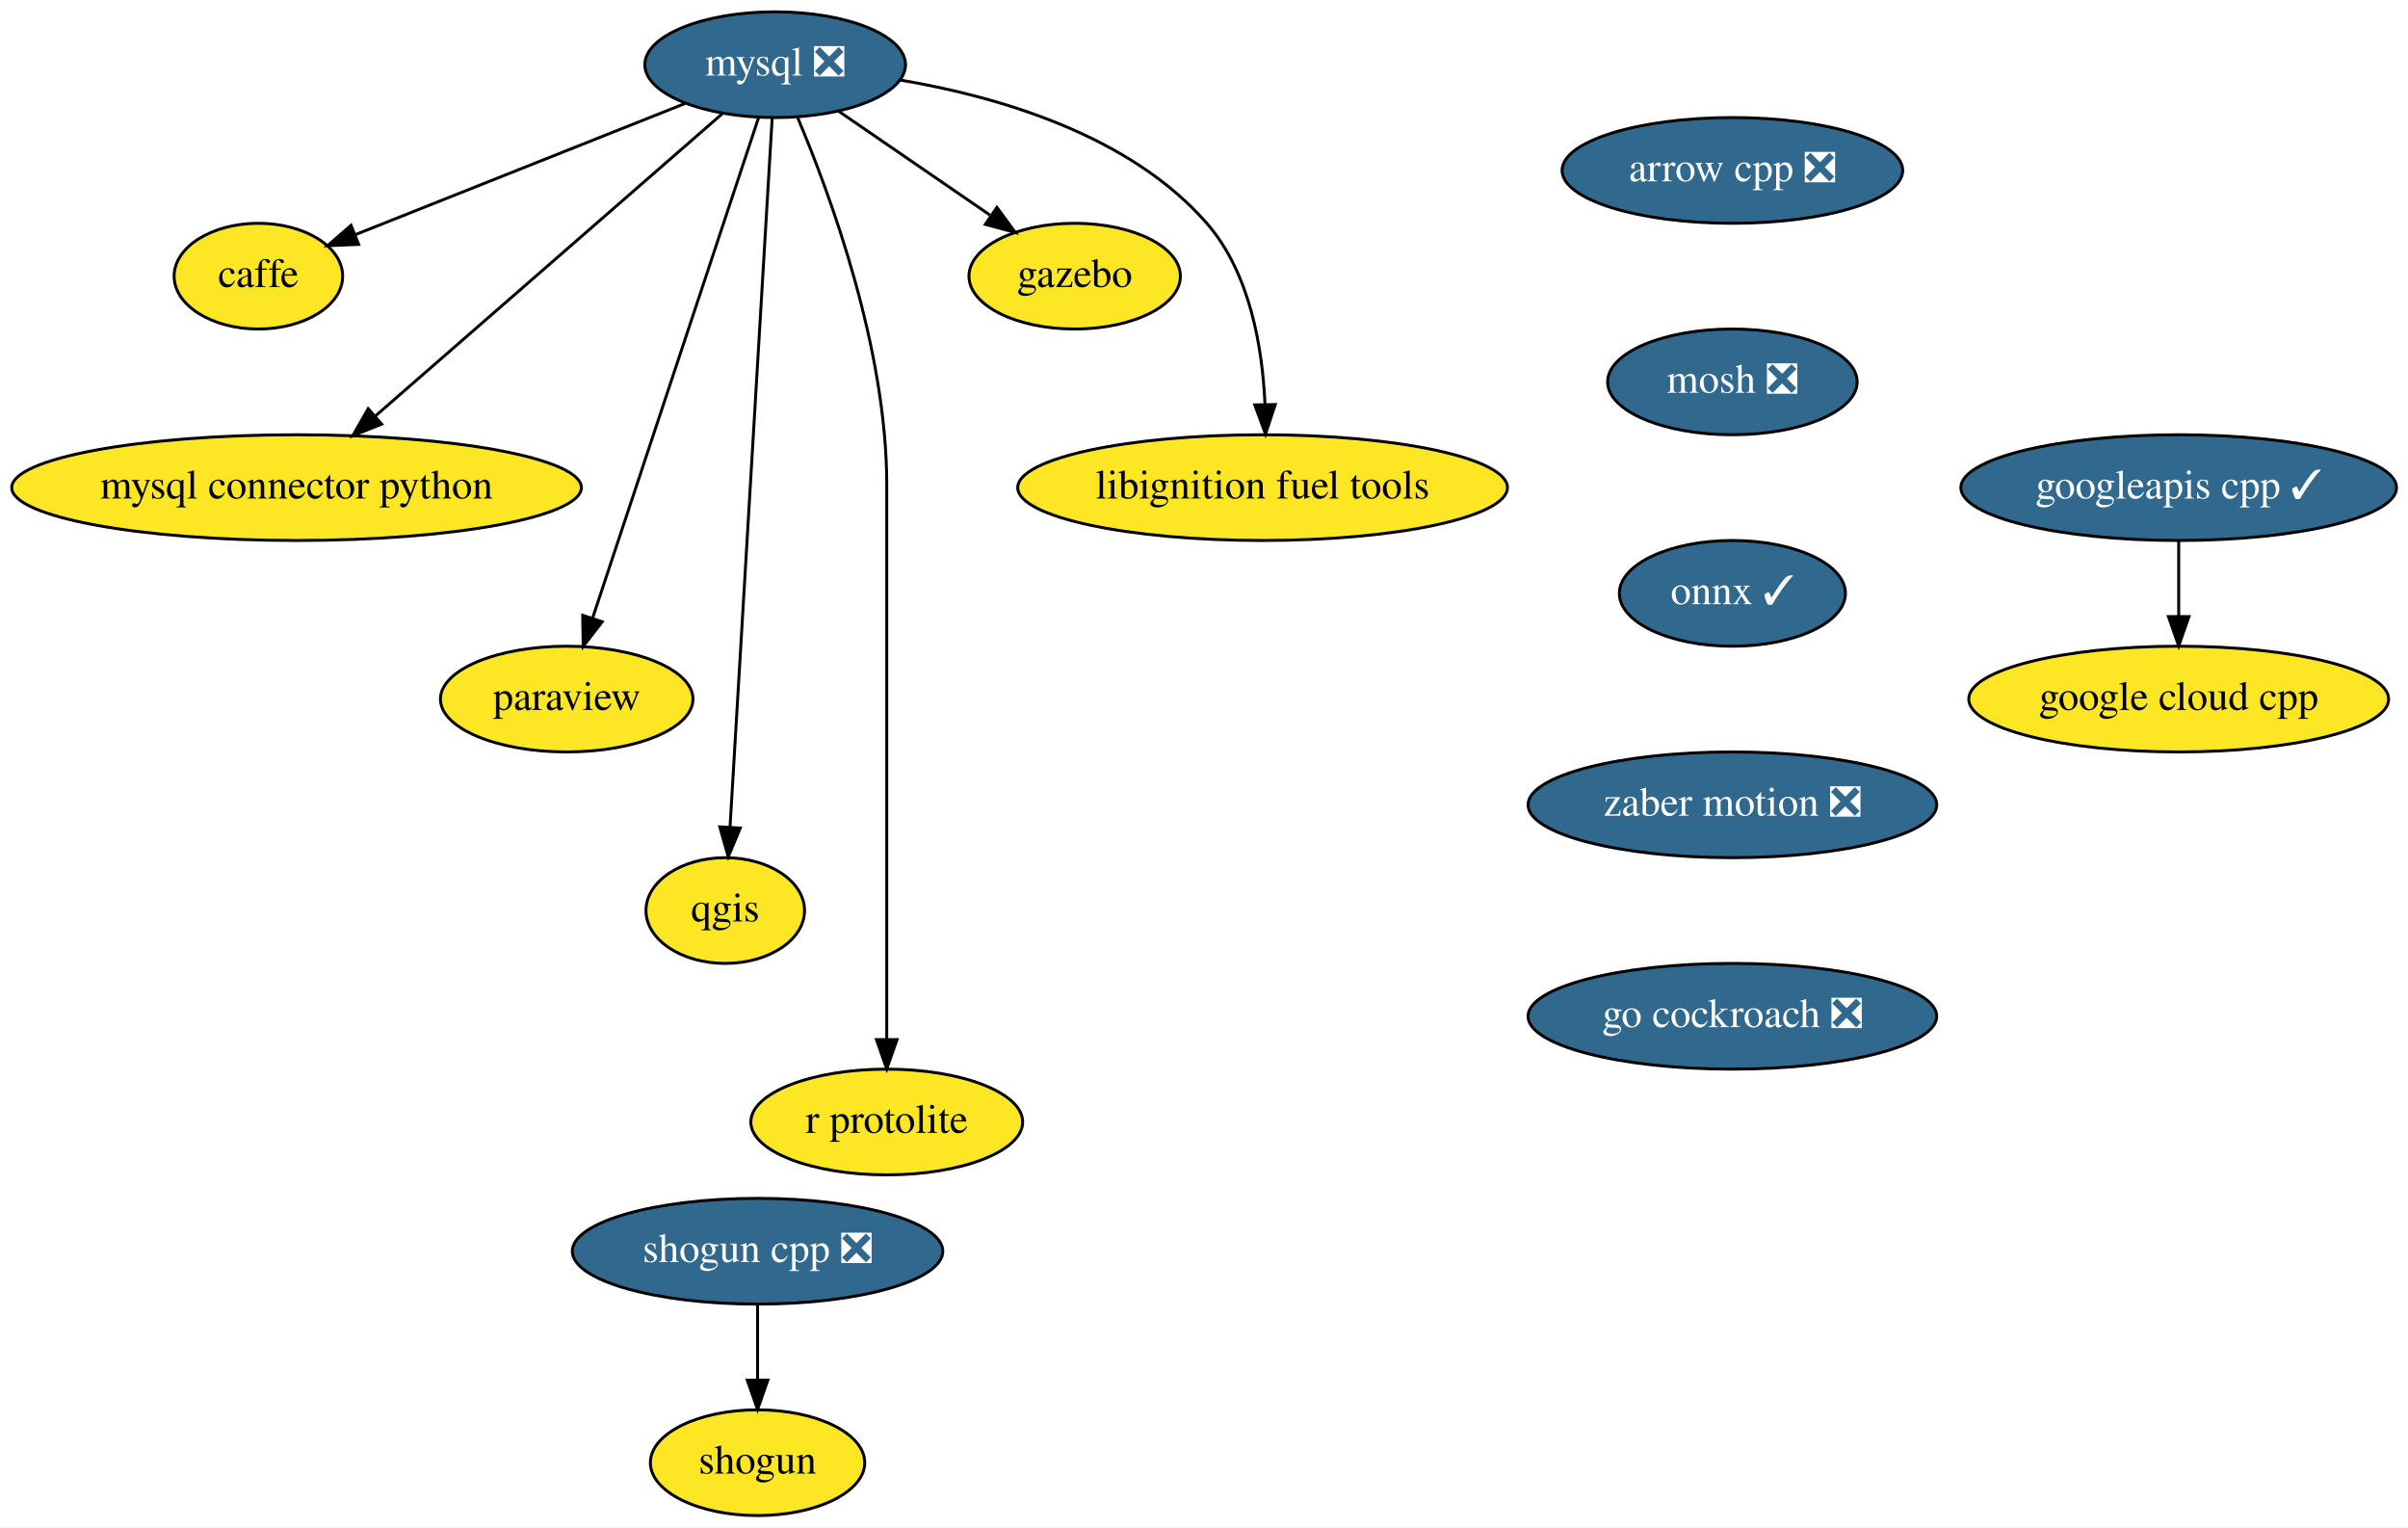
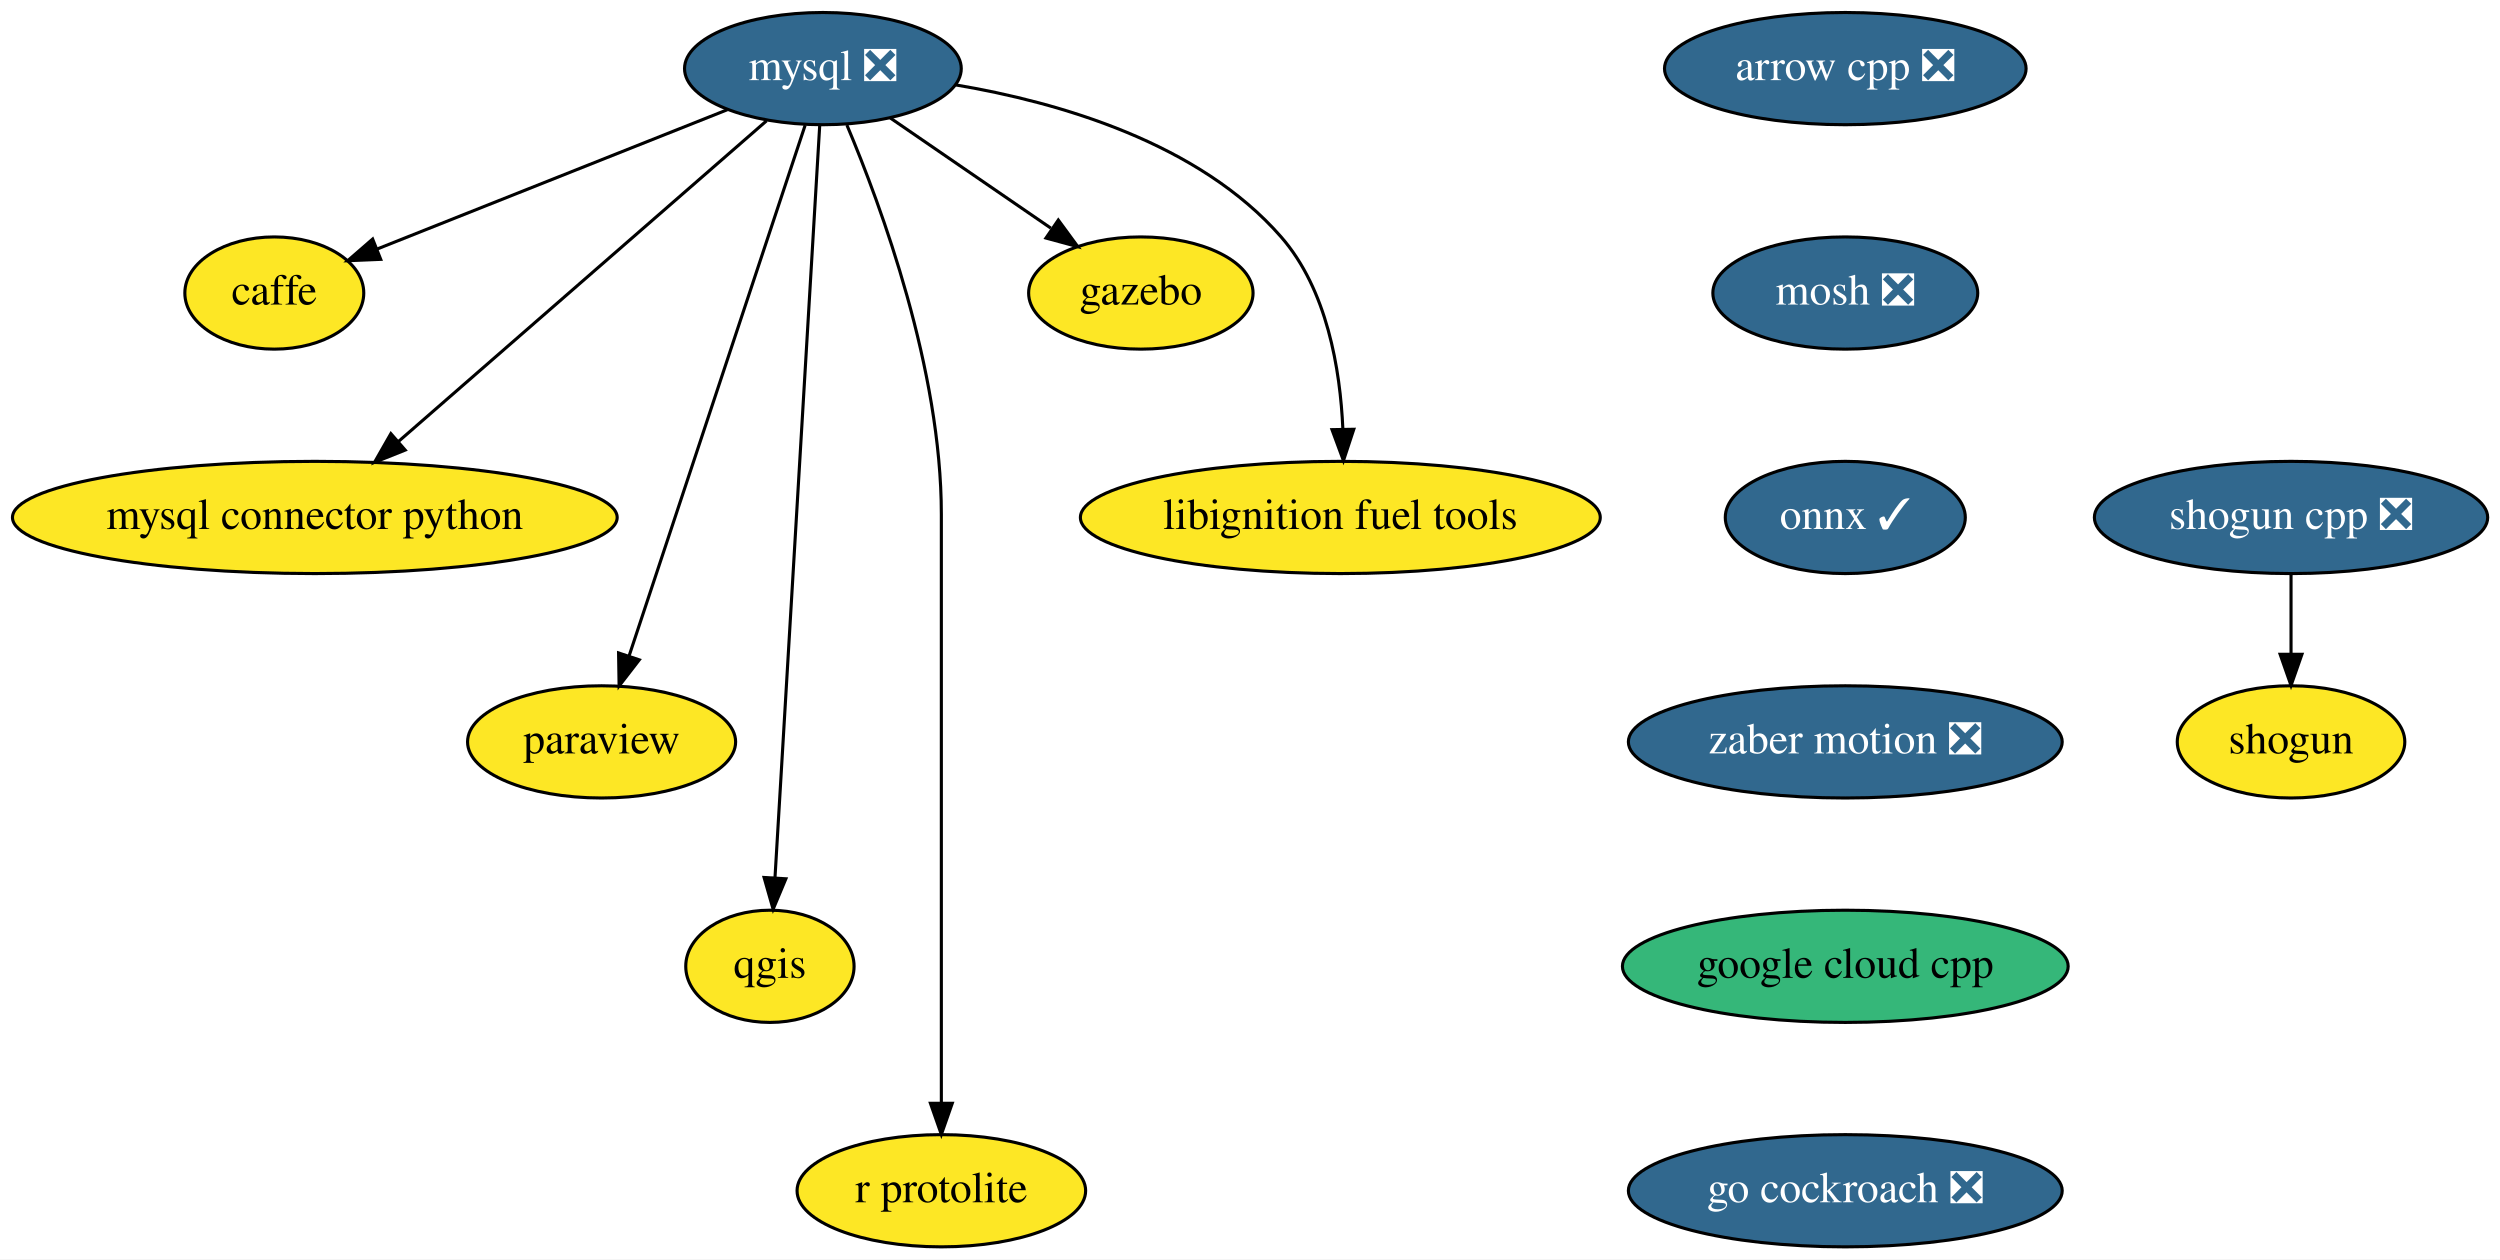
- <svg xmlns="http://www.w3.org/2000/svg" xmlns:xlink="http://www.w3.org/1999/xlink" width="820pt" height="520pt" viewBox="0.00 0.00 820.09 520.00">
-   <g id="graph0" class="graph" transform="scale(1 1) rotate(0) translate(4 516)">
-     <polygon fill="white" stroke="transparent" points="-4,4 -4,-516 816.09,-516 816.09,4 -4,4" />
+ <svg xmlns="http://www.w3.org/2000/svg" xmlns:xlink="http://www.w3.org/1999/xlink" width="802pt" height="404pt" viewBox="0.00 0.00 802.04 404.00">
+   <g id="graph0" class="graph" transform="scale(1 1) rotate(0) translate(4 400)">
+     <polygon fill="white" stroke="transparent" points="-4,4 -4,-400 798.04,-400 798.04,4 -4,4" />
    <g id="node1" class="node">
      <g id="a_node1">
        <a xlink:href="https://github.com/conda-forge/arrow-cpp-feedstock/pull/230" xlink:title="arrow cpp ❎">
-           <ellipse fill="#31688e" stroke="black" cx="586" cy="-458" rx="58" ry="18" />
-           <text text-anchor="middle" x="586" y="-454.3" font-family="Times,serif" font-size="14.00" fill="white">arrow cpp ❎</text>
+           <ellipse fill="#31688e" stroke="black" cx="588" cy="-378" rx="58" ry="18" />
+           <text text-anchor="middle" x="588" y="-374.3" font-family="Times,serif" font-size="14.00" fill="white">arrow cpp ❎</text>
        </a>
      </g>
    </g>
    <g id="node2" class="node">
      <g id="a_node2">
        <a xlink:href="https://github.com/conda-forge/mosh-feedstock/pull/18" xlink:title="mosh ❎">
-           <ellipse fill="#31688e" stroke="black" cx="586" cy="-386" rx="42.49" ry="18" />
-           <text text-anchor="middle" x="586" y="-382.3" font-family="Times,serif" font-size="14.00" fill="white">mosh ❎</text>
+           <ellipse fill="#31688e" stroke="black" cx="588" cy="-306" rx="42.49" ry="18" />
+           <text text-anchor="middle" x="588" y="-302.3" font-family="Times,serif" font-size="14.00" fill="white">mosh ❎</text>
        </a>
      </g>
    </g>
    <g id="node4" class="node">
      <g id="a_node4">
        <a xlink:href="https://github.com/conda-forge/onnx-feedstock/pull/51" xlink:title="onnx ✓">
-           <ellipse fill="#31688e" stroke="black" cx="586" cy="-314" rx="38.5" ry="18" />
-           <text text-anchor="middle" x="586" y="-310.3" font-family="Times,serif" font-size="14.00" fill="white">onnx ✓</text>
+           <ellipse fill="#31688e" stroke="black" cx="588" cy="-234" rx="38.5" ry="18" />
+           <text text-anchor="middle" x="588" y="-230.3" font-family="Times,serif" font-size="14.00" fill="white">onnx ✓</text>
        </a>
      </g>
    </g>
    <g id="node3" class="node">
      <g id="a_node3">
        <a xlink:href="https://github.com/conda-forge/caffe-feedstock" xlink:title="caffe">
-           <ellipse fill="#fde725" stroke="black" cx="84" cy="-422" rx="28.7" ry="18" />
-           <text text-anchor="middle" x="84" y="-418.3" font-family="Times,serif" font-size="14.00">caffe</text>
+           <ellipse fill="#fde725" stroke="black" cx="84" cy="-306" rx="28.7" ry="18" />
+           <text text-anchor="middle" x="84" y="-302.3" font-family="Times,serif" font-size="14.00">caffe</text>
        </a>
      </g>
    </g>
    <g id="node12" class="node">
      <g id="a_node12">
        <a xlink:href="https://github.com/conda-forge/zaber-motion-feedstock/pull/25" xlink:title="zaber motion ❎">
-           <ellipse fill="#31688e" stroke="black" cx="586" cy="-242" rx="69.59" ry="18" />
-           <text text-anchor="middle" x="586" y="-238.3" font-family="Times,serif" font-size="14.00" fill="white">zaber motion ❎</text>
+           <ellipse fill="#31688e" stroke="black" cx="588" cy="-162" rx="69.59" ry="18" />
+           <text text-anchor="middle" x="588" y="-158.3" font-family="Times,serif" font-size="14.00" fill="white">zaber motion ❎</text>
        </a>
      </g>
    </g>
    <g id="node5" class="node">
      <g id="a_node5">
        <a xlink:href="https://github.com/conda-forge/mysql-feedstock/pull/26" xlink:title="mysql ❎">
-           <ellipse fill="#31688e" stroke="black" cx="260" cy="-494" rx="44.39" ry="18" />
-           <text text-anchor="middle" x="260" y="-490.3" font-family="Times,serif" font-size="14.00" fill="white">mysql ❎</text>
+           <ellipse fill="#31688e" stroke="black" cx="260" cy="-378" rx="44.39" ry="18" />
+           <text text-anchor="middle" x="260" y="-374.3" font-family="Times,serif" font-size="14.00" fill="white">mysql ❎</text>
        </a>
      </g>
    </g>
    <g id="edge3" class="edge">
-       <path fill="none" stroke="black" d="M229.34,-480.81C197.93,-468.31 149.24,-448.95 116.99,-436.12" />
-       <polygon fill="black" stroke="black" points="118.14,-432.81 107.55,-432.37 115.55,-439.32 118.14,-432.81" />
+       <path fill="none" stroke="black" d="M229.34,-364.81C197.93,-352.31 149.24,-332.95 116.99,-320.12" />
+       <polygon fill="black" stroke="black" points="118.14,-316.81 107.55,-316.37 115.55,-323.32 118.14,-316.81" />
    </g>
    <g id="node6" class="node">
      <g id="a_node6">
        <a xlink:href="https://github.com/conda-forge/mysql-connector-python-feedstock" xlink:title="mysql connector python">
-           <ellipse fill="#fde725" stroke="black" cx="97" cy="-350" rx="97" ry="18" />
-           <text text-anchor="middle" x="97" y="-346.3" font-family="Times,serif" font-size="14.00">mysql connector python</text>
+           <ellipse fill="#fde725" stroke="black" cx="97" cy="-234" rx="97" ry="18" />
+           <text text-anchor="middle" x="97" y="-230.3" font-family="Times,serif" font-size="14.00">mysql connector python</text>
        </a>
      </g>
    </g>
    <g id="edge4" class="edge">
-       <path fill="none" stroke="black" d="M241.93,-477.26C213.23,-452.26 157.07,-403.33 123.71,-374.27" />
-       <polygon fill="black" stroke="black" points="125.99,-371.62 116.15,-367.69 121.4,-376.89 125.99,-371.62" />
+       <path fill="none" stroke="black" d="M241.93,-361.26C213.23,-336.26 157.07,-287.33 123.71,-258.27" />
+       <polygon fill="black" stroke="black" points="125.99,-255.62 116.15,-251.69 121.4,-260.89 125.99,-255.62" />
    </g>
    <g id="node7" class="node">
      <g id="a_node7">
        <a xlink:href="https://github.com/conda-forge/paraview-feedstock" xlink:title="paraview">
-           <ellipse fill="#fde725" stroke="black" cx="189" cy="-278" rx="43" ry="18" />
-           <text text-anchor="middle" x="189" y="-274.3" font-family="Times,serif" font-size="14.00">paraview</text>
+           <ellipse fill="#fde725" stroke="black" cx="189" cy="-162" rx="43" ry="18" />
+           <text text-anchor="middle" x="189" y="-158.3" font-family="Times,serif" font-size="14.00">paraview</text>
        </a>
      </g>
    </g>
    <g id="edge5" class="edge">
-       <path fill="none" stroke="black" d="M254.31,-475.85C241.95,-438.58 212.56,-350 197.79,-305.49" />
-       <polygon fill="black" stroke="black" points="201.09,-304.32 194.62,-295.94 194.45,-306.53 201.09,-304.32" />
+       <path fill="none" stroke="black" d="M254.31,-359.85C241.95,-322.58 212.56,-234 197.79,-189.49" />
+       <polygon fill="black" stroke="black" points="201.09,-188.32 194.62,-179.94 194.45,-190.53 201.09,-188.32" />
    </g>
    <g id="node8" class="node">
      <g id="a_node8">
        <a xlink:href="https://github.com/conda-forge/qgis-feedstock" xlink:title="qgis">
-           <ellipse fill="#fde725" stroke="black" cx="243" cy="-206" rx="27" ry="18" />
-           <text text-anchor="middle" x="243" y="-202.3" font-family="Times,serif" font-size="14.00">qgis</text>
+           <ellipse fill="#fde725" stroke="black" cx="243" cy="-90" rx="27" ry="18" />
+           <text text-anchor="middle" x="243" y="-86.3" font-family="Times,serif" font-size="14.00">qgis</text>
        </a>
      </g>
    </g>
    <g id="edge6" class="edge">
-       <path fill="none" stroke="black" d="M258.99,-475.97C256.15,-428.29 248.12,-293.18 244.64,-234.63" />
-       <polygon fill="black" stroke="black" points="248.12,-234.08 244.03,-224.31 241.13,-234.5 248.12,-234.08" />
+       <path fill="none" stroke="black" d="M258.99,-359.97C256.15,-312.29 248.12,-177.18 244.64,-118.63" />
+       <polygon fill="black" stroke="black" points="248.12,-118.08 244.03,-108.31 241.13,-118.5 248.12,-118.08" />
    </g>
    <g id="node9" class="node">
      <g id="a_node9">
        <a xlink:href="https://github.com/conda-forge/r-protolite-feedstock" xlink:title="r protolite">
-           <ellipse fill="#fde725" stroke="black" cx="298" cy="-134" rx="46.29" ry="18" />
-           <text text-anchor="middle" x="298" y="-130.3" font-family="Times,serif" font-size="14.00">r protolite</text>
+           <ellipse fill="#fde725" stroke="black" cx="298" cy="-18" rx="46.29" ry="18" />
+           <text text-anchor="middle" x="298" y="-14.3" font-family="Times,serif" font-size="14.00">r protolite</text>
        </a>
      </g>
    </g>
    <g id="edge7" class="edge">
-       <path fill="none" stroke="black" d="M267.69,-475.91C278.79,-449.62 298,-397.45 298,-351 298,-351 298,-351 298,-277 298,-237 298,-190.65 298,-162.08" />
-       <polygon fill="black" stroke="black" points="301.5,-162.05 298,-152.05 294.5,-162.05 301.5,-162.05" />
+       <path fill="none" stroke="black" d="M267.69,-359.91C278.79,-333.62 298,-281.45 298,-235 298,-235 298,-235 298,-161 298,-121 298,-74.65 298,-46.08" />
+       <polygon fill="black" stroke="black" points="301.5,-46.05 298,-36.05 294.5,-46.05 301.5,-46.05" />
    </g>
    <g id="node10" class="node">
      <g id="a_node10">
        <a xlink:href="https://github.com/conda-forge/gazebo-feedstock" xlink:title="gazebo">
-           <ellipse fill="#fde725" stroke="black" cx="362" cy="-422" rx="36" ry="18" />
-           <text text-anchor="middle" x="362" y="-418.3" font-family="Times,serif" font-size="14.00">gazebo</text>
+           <ellipse fill="#fde725" stroke="black" cx="362" cy="-306" rx="36" ry="18" />
+           <text text-anchor="middle" x="362" y="-302.3" font-family="Times,serif" font-size="14.00">gazebo</text>
        </a>
      </g>
    </g>
    <g id="edge8" class="edge">
-       <path fill="none" stroke="black" d="M281.63,-478.15C296.63,-467.86 316.77,-454.04 333.14,-442.81" />
-       <polygon fill="black" stroke="black" points="335.52,-445.42 341.79,-436.87 331.56,-439.64 335.52,-445.42" />
+       <path fill="none" stroke="black" d="M281.63,-362.15C296.63,-351.86 316.77,-338.04 333.14,-326.81" />
+       <polygon fill="black" stroke="black" points="335.52,-329.42 341.79,-320.87 331.56,-323.64 335.52,-329.42" />
    </g>
    <g id="node11" class="node">
      <g id="a_node11">
        <a xlink:href="https://github.com/conda-forge/libignition-fuel-tools-feedstock" xlink:title="libignition fuel tools">
-           <ellipse fill="#fde725" stroke="black" cx="426" cy="-350" rx="83.39" ry="18" />
-           <text text-anchor="middle" x="426" y="-346.3" font-family="Times,serif" font-size="14.00">libignition fuel tools</text>
+           <ellipse fill="#fde725" stroke="black" cx="426" cy="-234" rx="83.39" ry="18" />
+           <text text-anchor="middle" x="426" y="-230.3" font-family="Times,serif" font-size="14.00">libignition fuel tools</text>
        </a>
      </g>
    </g>
    <g id="edge9" class="edge">
-       <path fill="none" stroke="black" d="M302.66,-488.76C335.9,-483.15 380.69,-470.15 407,-440 421.73,-423.13 425.97,-397.65 426.82,-378.27" />
-       <polygon fill="black" stroke="black" points="430.32,-378.29 427,-368.23 423.33,-378.17 430.32,-378.29" />
+       <path fill="none" stroke="black" d="M302.66,-372.76C335.9,-367.15 380.69,-354.15 407,-324 421.73,-307.13 425.97,-281.65 426.82,-262.27" />
+       <polygon fill="black" stroke="black" points="430.32,-262.29 427,-252.23 423.33,-262.17 430.32,-262.29" />
    </g>
    <g id="node15" class="node">
      <g id="a_node15">
-         <a xlink:href="https://github.com/conda-forge/go-cockroach-feedstock/pull/16" xlink:title="go cockroach ❎">
-           <ellipse fill="#31688e" stroke="black" cx="586" cy="-170" rx="69.59" ry="18" />
-           <text text-anchor="middle" x="586" y="-166.3" font-family="Times,serif" font-size="14.00" fill="white">go cockroach ❎</text>
+         <a xlink:href="https://github.com/conda-forge/google-cloud-cpp-feedstock" xlink:title="google cloud cpp">
+           <ellipse fill="#35b779" stroke="black" cx="588" cy="-90" rx="71.5" ry="18" />
+           <text text-anchor="middle" x="588" y="-86.3" font-family="Times,serif" font-size="14.00">google cloud cpp</text>
        </a>
      </g>
    </g>
    <g id="node13" class="node">
      <g id="a_node13">
        <a xlink:href="https://github.com/conda-forge/shogun-feedstock" xlink:title="shogun">
-           <ellipse fill="#fde725" stroke="black" cx="254" cy="-18" rx="36.5" ry="18" />
-           <text text-anchor="middle" x="254" y="-14.3" font-family="Times,serif" font-size="14.00">shogun</text>
+           <ellipse fill="#fde725" stroke="black" cx="731" cy="-162" rx="36.5" ry="18" />
+           <text text-anchor="middle" x="731" y="-158.3" font-family="Times,serif" font-size="14.00">shogun</text>
        </a>
      </g>
    </g>
    <g id="node14" class="node">
      <g id="a_node14">
        <a xlink:href="https://github.com/conda-forge/shogun-cpp-feedstock/pull/42" xlink:title="shogun cpp ❎">
-           <ellipse fill="#31688e" stroke="black" cx="254" cy="-90" rx="63.09" ry="18" />
-           <text text-anchor="middle" x="254" y="-86.3" font-family="Times,serif" font-size="14.00" fill="white">shogun cpp ❎</text>
+           <ellipse fill="#31688e" stroke="black" cx="731" cy="-234" rx="63.09" ry="18" />
+           <text text-anchor="middle" x="731" y="-230.3" font-family="Times,serif" font-size="14.00" fill="white">shogun cpp ❎</text>
        </a>
      </g>
    </g>
    <g id="edge11" class="edge">
-       <path fill="none" stroke="black" d="M254,-71.7C254,-63.98 254,-54.71 254,-46.11" />
-       <polygon fill="black" stroke="black" points="257.5,-46.1 254,-36.1 250.5,-46.1 257.5,-46.1" />
+       <path fill="none" stroke="black" d="M731,-215.7C731,-207.98 731,-198.71 731,-190.11" />
+       <polygon fill="black" stroke="black" points="734.5,-190.1 731,-180.1 727.5,-190.1 734.5,-190.1" />
    </g>
    <g id="node16" class="node">
      <g id="a_node16">
-         <a xlink:href="https://github.com/conda-forge/google-cloud-cpp-feedstock" xlink:title="google cloud cpp">
-           <ellipse fill="#fde725" stroke="black" cx="738" cy="-278" rx="71.5" ry="18" />
-           <text text-anchor="middle" x="738" y="-274.3" font-family="Times,serif" font-size="14.00">google cloud cpp</text>
+         <a xlink:href="https://github.com/conda-forge/go-cockroach-feedstock/pull/16" xlink:title="go cockroach ❎">
+           <ellipse fill="#31688e" stroke="black" cx="588" cy="-18" rx="69.59" ry="18" />
+           <text text-anchor="middle" x="588" y="-14.3" font-family="Times,serif" font-size="14.00" fill="white">go cockroach ❎</text>
        </a>
      </g>
    </g>
-     <g id="node17" class="node">
-       <g id="a_node17">
-         <a xlink:href="https://github.com/conda-forge/googleapis-cpp-feedstock/pull/12" xlink:title="googleapis cpp ✓">
-           <ellipse fill="#31688e" stroke="black" cx="738" cy="-350" rx="74.19" ry="18" />
-           <text text-anchor="middle" x="738" y="-346.3" font-family="Times,serif" font-size="14.00" fill="white">googleapis cpp ✓</text>
-         </a>
-       </g>
-     </g>
-     <g id="edge13" class="edge">
-       <path fill="none" stroke="black" d="M738,-331.7C738,-323.98 738,-314.71 738,-306.11" />
-       <polygon fill="black" stroke="black" points="741.5,-306.1 738,-296.1 734.5,-306.1 741.5,-306.1" />
-     </g>
  </g>
</svg>
